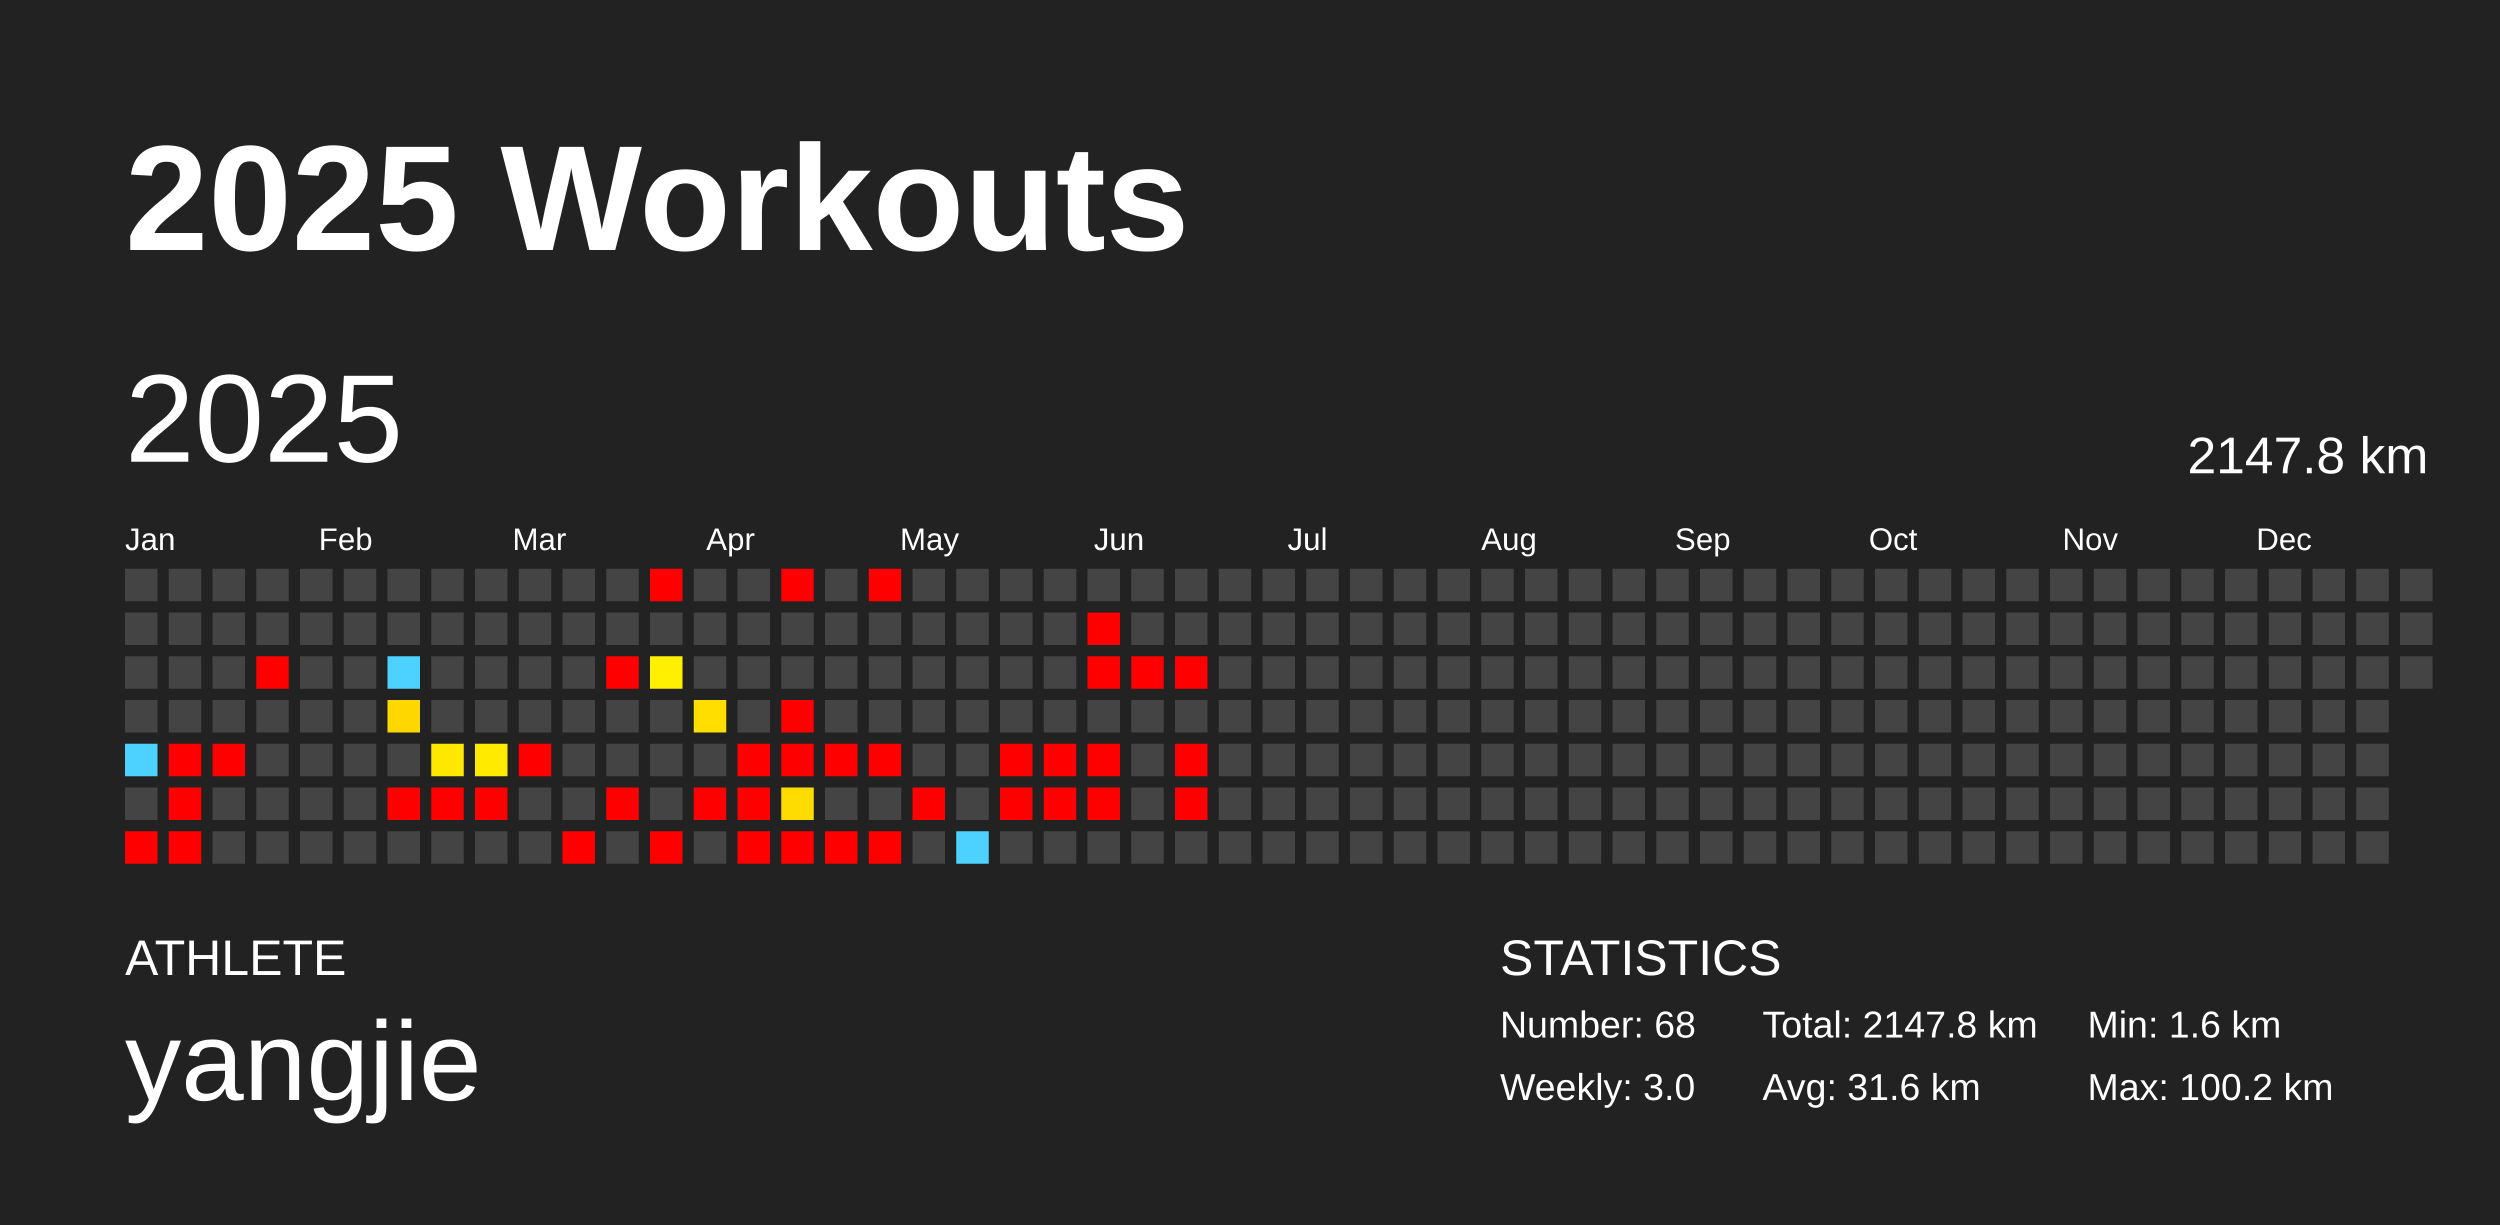
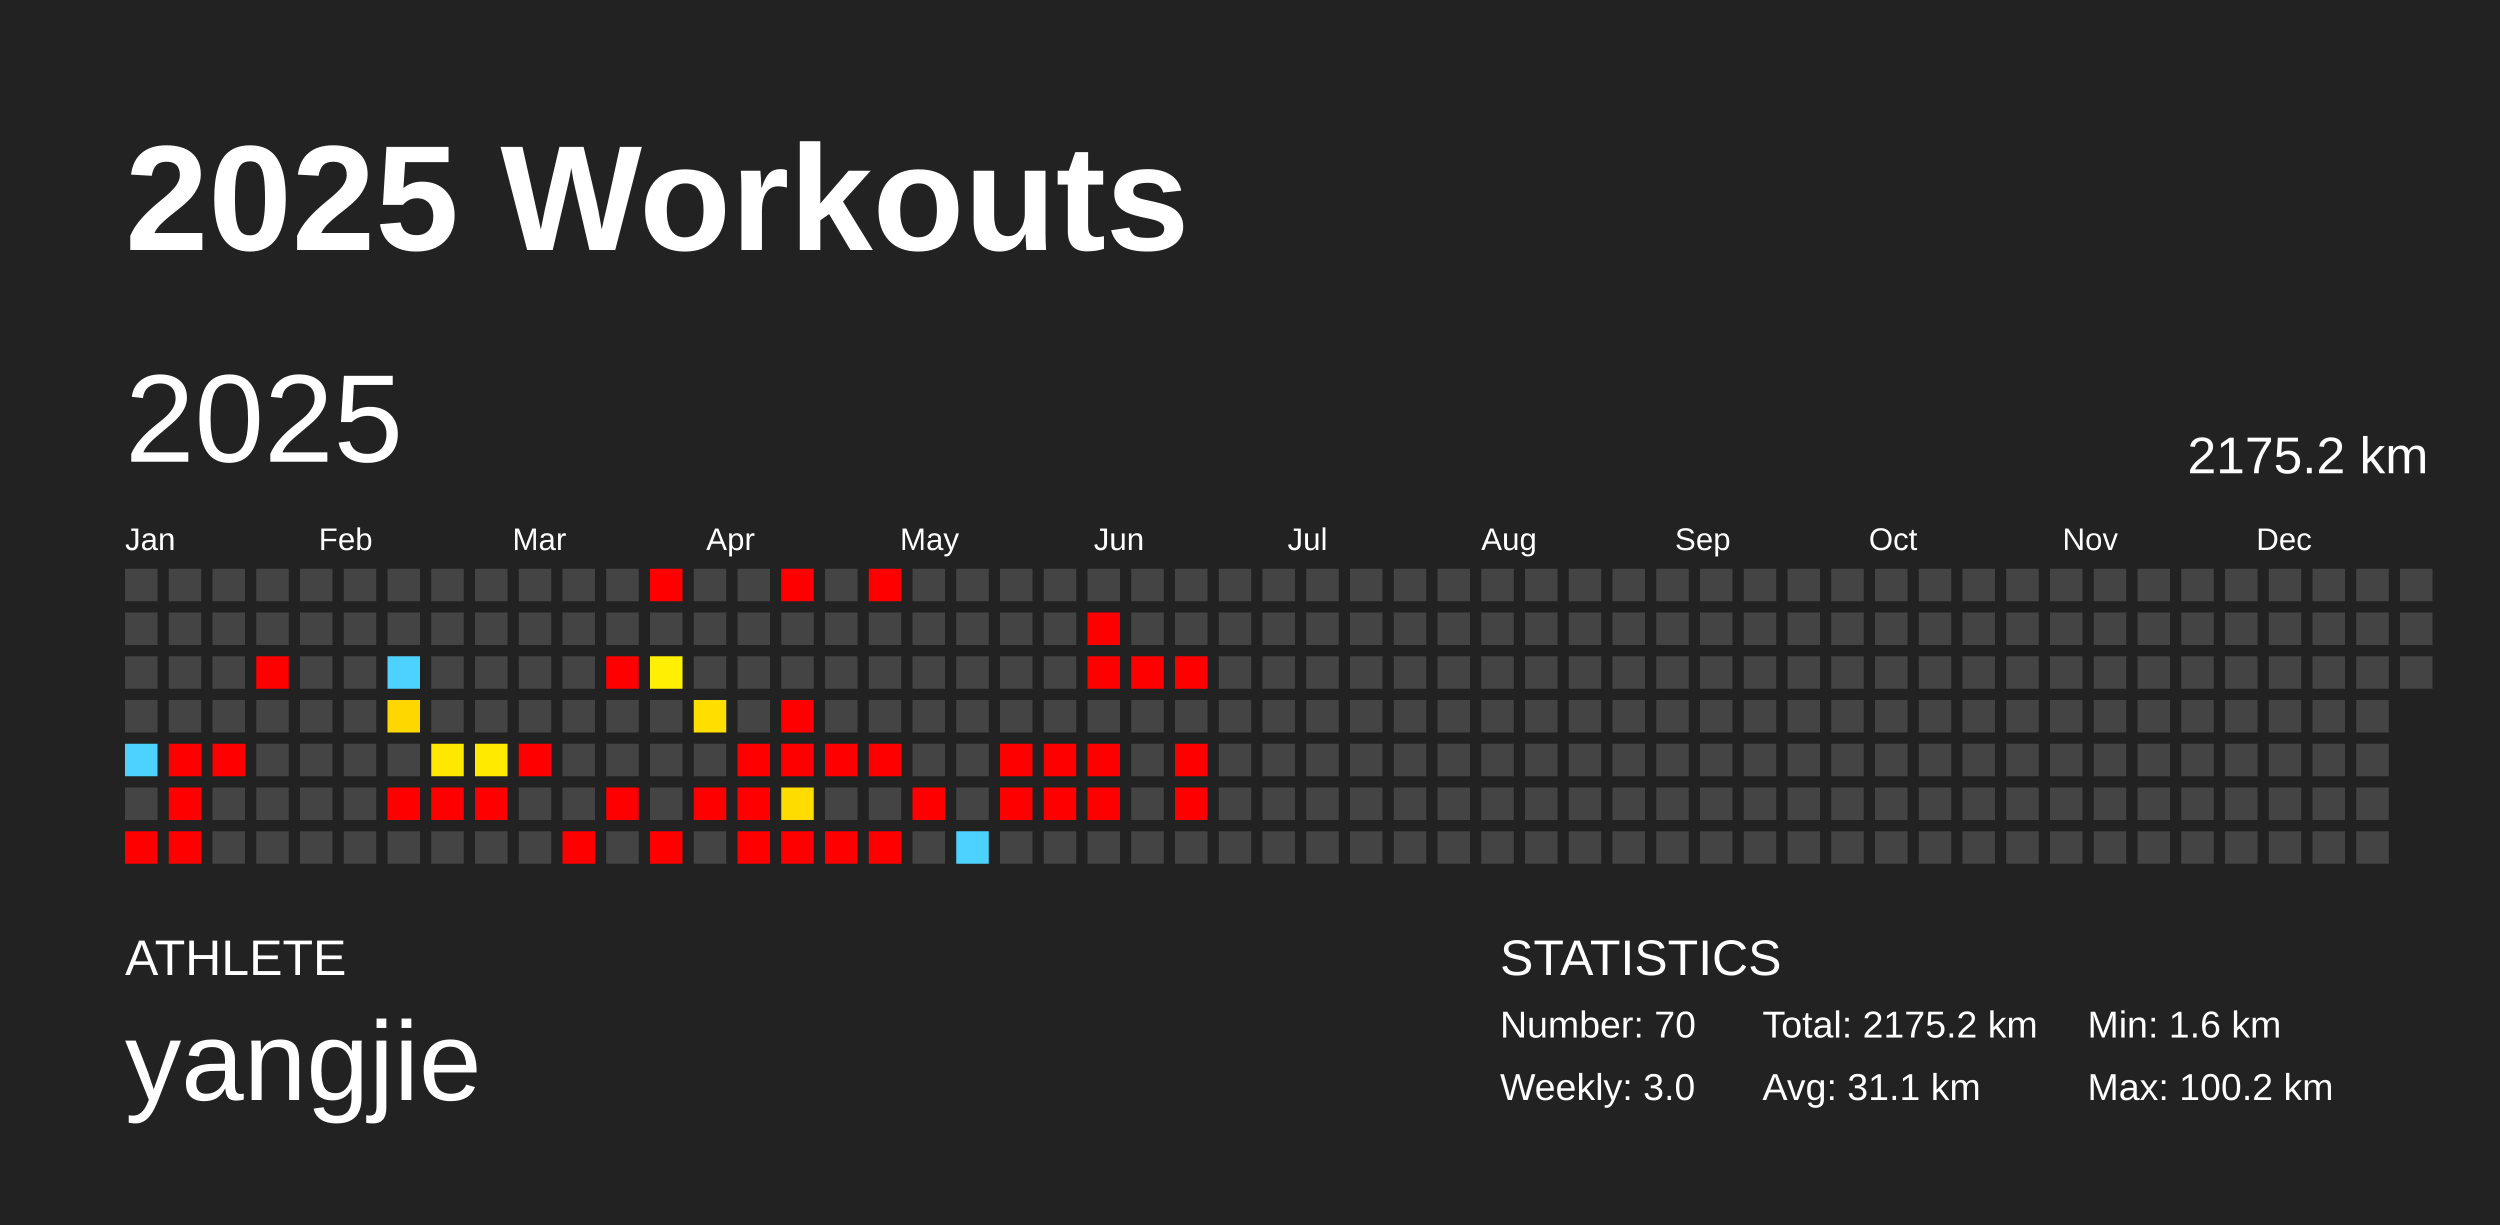
<svg xmlns="http://www.w3.org/2000/svg" baseProfile="full" height="98mm" version="1.1" viewBox="0,0,200,98" width="200mm">
  <defs />
  <rect fill="#222222" height="98" width="200" x="0" y="0" />
  <text fill="#FFFFFF" style="font-size:12px; font-family:Arial; font-weight:bold;" x="10" y="20">2025 Workouts</text>
  <text fill="#FFFFFF" style="font-size:4px; font-family:Arial" x="10" y="78">ATHLETE</text>
  <text fill="#FFFFFF" style="font-size:9px; font-family:Arial" x="10" y="88">yangjie</text>
  <text fill="#FFFFFF" style="font-size:4px; font-family:Arial" x="120" y="78">STATISTICS</text>
-   <text fill="#FFFFFF" style="font-size:3px; font-family:Arial" x="120" y="83">Number: 68</text>
+   <text fill="#FFFFFF" style="font-size:3px; font-family:Arial" x="120" y="83">Number: 70</text>
  <text fill="#FFFFFF" style="font-size:3px; font-family:Arial" x="120" y="88">Weekly: 3.0</text>
-   <text fill="#FFFFFF" style="font-size:3px; font-family:Arial" x="141" y="83">Total: 2147.8 km</text>
-   <text fill="#FFFFFF" style="font-size:3px; font-family:Arial" x="141" y="88">Avg: 31.6 km</text>
+   <text fill="#FFFFFF" style="font-size:3px; font-family:Arial" x="141" y="83">Total: 2175.2 km</text>
+   <text fill="#FFFFFF" style="font-size:3px; font-family:Arial" x="141" y="88">Avg: 31.1 km</text>
  <text fill="#FFFFFF" style="font-size:3px; font-family:Arial" x="167" y="83">Min: 1.6 km</text>
  <text fill="#FFFFFF" style="font-size:3px; font-family:Arial" x="167" y="88">Max: 100.2 km</text>
  <text dominant-baseline="hanging" fill="#FFFFFF" style="font-size:10.0px; font-family:Arial;" x="10" y="30">2025</text>
-   <text dominant-baseline="hanging" fill="#FFFFFF" style="font-size:4.125px; font-family:Arial;" x="175" y="35">2147.8 km</text>
+   <text dominant-baseline="hanging" fill="#FFFFFF" style="font-size:4.125px; font-family:Arial;" x="175" y="35">2175.2 km</text>
  <text fill="#FFFFFF" style="font-size:2.5px; font-family:Arial" x="10.0" y="44">Jan</text>
  <text fill="#FFFFFF" style="font-size:2.5px; font-family:Arial" x="25.5" y="44">Feb</text>
  <text fill="#FFFFFF" style="font-size:2.5px; font-family:Arial" x="41.0" y="44">Mar</text>
  <text fill="#FFFFFF" style="font-size:2.5px; font-family:Arial" x="56.5" y="44">Apr</text>
  <text fill="#FFFFFF" style="font-size:2.5px; font-family:Arial" x="72.0" y="44">May</text>
  <text fill="#FFFFFF" style="font-size:2.5px; font-family:Arial" x="87.5" y="44">Jun</text>
  <text fill="#FFFFFF" style="font-size:2.5px; font-family:Arial" x="103.0" y="44">Jul</text>
  <text fill="#FFFFFF" style="font-size:2.5px; font-family:Arial" x="118.5" y="44">Aug</text>
  <text fill="#FFFFFF" style="font-size:2.5px; font-family:Arial" x="134.0" y="44">Sep</text>
  <text fill="#FFFFFF" style="font-size:2.5px; font-family:Arial" x="149.5" y="44">Oct</text>
  <text fill="#FFFFFF" style="font-size:2.5px; font-family:Arial" x="165.0" y="44">Nov</text>
  <text fill="#FFFFFF" style="font-size:2.5px; font-family:Arial" x="180.5" y="44">Dec</text>
  <rect fill="#444444" height="2.6" width="2.6" x="10.0" y="45.5" />
  <rect fill="#444444" height="2.6" width="2.6" x="10.0" y="49.0" />
  <rect fill="#444444" height="2.6" width="2.6" x="10.0" y="52.5" />
  <rect fill="#444444" height="2.6" width="2.6" x="10.0" y="56.0" />
  <rect fill="#4dd2ff" height="2.6" width="2.6" x="10.0" y="59.5" />
  <rect fill="#444444" height="2.6" width="2.6" x="10.0" y="63.0" />
  <rect fill="red" height="2.6" width="2.6" x="10.0" y="66.5" />
  <rect fill="#444444" height="2.6" width="2.6" x="13.5" y="45.5" />
  <rect fill="#444444" height="2.6" width="2.6" x="13.5" y="49.0" />
  <rect fill="#444444" height="2.6" width="2.6" x="13.5" y="52.5" />
  <rect fill="#444444" height="2.6" width="2.6" x="13.5" y="56.0" />
  <rect fill="red" height="2.6" width="2.6" x="13.5" y="59.5" />
  <rect fill="red" height="2.6" width="2.6" x="13.5" y="63.0" />
  <rect fill="red" height="2.6" width="2.6" x="13.5" y="66.5" />
  <rect fill="#444444" height="2.6" width="2.6" x="17.0" y="45.5" />
  <rect fill="#444444" height="2.6" width="2.6" x="17.0" y="49.0" />
  <rect fill="#444444" height="2.6" width="2.6" x="17.0" y="52.5" />
  <rect fill="#444444" height="2.6" width="2.6" x="17.0" y="56.0" />
  <rect fill="red" height="2.6" width="2.6" x="17.0" y="59.5" />
  <rect fill="#444444" height="2.6" width="2.6" x="17.0" y="63.0" />
  <rect fill="#444444" height="2.6" width="2.6" x="17.0" y="66.5" />
  <rect fill="#444444" height="2.6" width="2.6" x="20.5" y="45.5" />
  <rect fill="#444444" height="2.6" width="2.6" x="20.5" y="49.0" />
  <rect fill="red" height="2.6" width="2.6" x="20.5" y="52.5" />
  <rect fill="#444444" height="2.6" width="2.6" x="20.5" y="56.0" />
  <rect fill="#444444" height="2.6" width="2.6" x="20.5" y="59.5" />
  <rect fill="#444444" height="2.6" width="2.6" x="20.5" y="63.0" />
  <rect fill="#444444" height="2.6" width="2.6" x="20.5" y="66.5" />
  <rect fill="#444444" height="2.6" width="2.6" x="24.0" y="45.5" />
  <rect fill="#444444" height="2.6" width="2.6" x="24.0" y="49.0" />
  <rect fill="#444444" height="2.6" width="2.6" x="24.0" y="52.5" />
  <rect fill="#444444" height="2.6" width="2.6" x="24.0" y="56.0" />
  <rect fill="#444444" height="2.6" width="2.6" x="24.0" y="59.5" />
  <rect fill="#444444" height="2.6" width="2.6" x="24.0" y="63.0" />
  <rect fill="#444444" height="2.6" width="2.6" x="24.0" y="66.5" />
  <rect fill="#444444" height="2.6" width="2.6" x="27.5" y="45.5" />
  <rect fill="#444444" height="2.6" width="2.6" x="27.5" y="49.0" />
  <rect fill="#444444" height="2.6" width="2.6" x="27.5" y="52.5" />
  <rect fill="#444444" height="2.6" width="2.6" x="27.5" y="56.0" />
  <rect fill="#444444" height="2.6" width="2.6" x="27.5" y="59.5" />
  <rect fill="#444444" height="2.6" width="2.6" x="27.5" y="63.0" />
  <rect fill="#444444" height="2.6" width="2.6" x="27.5" y="66.5" />
  <rect fill="#444444" height="2.6" width="2.6" x="31.0" y="45.5" />
  <rect fill="#444444" height="2.6" width="2.6" x="31.0" y="49.0" />
  <rect fill="#4dd2ff" height="2.6" width="2.6" x="31.0" y="52.5" />
  <rect fill="#ffd700" height="2.6" width="2.6" x="31.0" y="56.0" />
  <rect fill="#444444" height="2.6" width="2.6" x="31.0" y="59.5" />
  <rect fill="red" height="2.6" width="2.6" x="31.0" y="63.0" />
  <rect fill="#444444" height="2.6" width="2.6" x="31.0" y="66.5" />
  <rect fill="#444444" height="2.6" width="2.6" x="34.5" y="45.5" />
  <rect fill="#444444" height="2.6" width="2.6" x="34.5" y="49.0" />
  <rect fill="#444444" height="2.6" width="2.6" x="34.5" y="52.5" />
  <rect fill="#444444" height="2.6" width="2.6" x="34.5" y="56.0" />
  <rect fill="#ffe800" height="2.6" width="2.6" x="34.5" y="59.5" />
  <rect fill="red" height="2.6" width="2.6" x="34.5" y="63.0" />
  <rect fill="#444444" height="2.6" width="2.6" x="34.5" y="66.5" />
  <rect fill="#444444" height="2.6" width="2.6" x="38.0" y="45.5" />
  <rect fill="#444444" height="2.6" width="2.6" x="38.0" y="49.0" />
  <rect fill="#444444" height="2.6" width="2.6" x="38.0" y="52.5" />
  <rect fill="#444444" height="2.6" width="2.6" x="38.0" y="56.0" />
  <rect fill="#ffea00" height="2.6" width="2.6" x="38.0" y="59.5" />
  <rect fill="red" height="2.6" width="2.6" x="38.0" y="63.0" />
  <rect fill="#444444" height="2.6" width="2.6" x="38.0" y="66.5" />
  <rect fill="#444444" height="2.6" width="2.6" x="41.5" y="45.5" />
  <rect fill="#444444" height="2.6" width="2.6" x="41.5" y="49.0" />
  <rect fill="#444444" height="2.6" width="2.6" x="41.5" y="52.5" />
  <rect fill="#444444" height="2.6" width="2.6" x="41.5" y="56.0" />
  <rect fill="red" height="2.6" width="2.6" x="41.5" y="59.5" />
  <rect fill="#444444" height="2.6" width="2.6" x="41.5" y="63.0" />
  <rect fill="#444444" height="2.6" width="2.6" x="41.5" y="66.5" />
  <rect fill="#444444" height="2.6" width="2.6" x="45.0" y="45.5" />
  <rect fill="#444444" height="2.6" width="2.6" x="45.0" y="49.0" />
  <rect fill="#444444" height="2.6" width="2.6" x="45.0" y="52.5" />
  <rect fill="#444444" height="2.6" width="2.6" x="45.0" y="56.0" />
  <rect fill="#444444" height="2.6" width="2.6" x="45.0" y="59.5" />
  <rect fill="#444444" height="2.6" width="2.6" x="45.0" y="63.0" />
  <rect fill="red" height="2.6" width="2.6" x="45.0" y="66.5" />
  <rect fill="#444444" height="2.6" width="2.6" x="48.5" y="45.5" />
  <rect fill="#444444" height="2.6" width="2.6" x="48.5" y="49.0" />
  <rect fill="red" height="2.6" width="2.6" x="48.5" y="52.5" />
  <rect fill="#444444" height="2.6" width="2.6" x="48.5" y="56.0" />
  <rect fill="#444444" height="2.6" width="2.6" x="48.5" y="59.5" />
  <rect fill="red" height="2.6" width="2.6" x="48.5" y="63.0" />
  <rect fill="#444444" height="2.6" width="2.6" x="48.5" y="66.5" />
  <rect fill="red" height="2.6" width="2.6" x="52.0" y="45.5" />
  <rect fill="#444444" height="2.6" width="2.6" x="52.0" y="49.0" />
  <rect fill="#ffef00" height="2.6" width="2.6" x="52.0" y="52.5" />
  <rect fill="#444444" height="2.6" width="2.6" x="52.0" y="56.0" />
  <rect fill="#444444" height="2.6" width="2.6" x="52.0" y="59.5" />
  <rect fill="#444444" height="2.6" width="2.6" x="52.0" y="63.0" />
  <rect fill="red" height="2.6" width="2.6" x="52.0" y="66.5" />
  <rect fill="#444444" height="2.6" width="2.6" x="55.5" y="45.5" />
  <rect fill="#444444" height="2.6" width="2.6" x="55.5" y="49.0" />
  <rect fill="#444444" height="2.6" width="2.6" x="55.5" y="52.5" />
  <rect fill="#ffde00" height="2.6" width="2.6" x="55.5" y="56.0" />
  <rect fill="#444444" height="2.6" width="2.6" x="55.5" y="59.5" />
  <rect fill="red" height="2.6" width="2.6" x="55.5" y="63.0" />
  <rect fill="#444444" height="2.6" width="2.6" x="55.5" y="66.5" />
  <rect fill="#444444" height="2.6" width="2.6" x="59.0" y="45.5" />
  <rect fill="#444444" height="2.6" width="2.6" x="59.0" y="49.0" />
  <rect fill="#444444" height="2.6" width="2.6" x="59.0" y="52.5" />
  <rect fill="#444444" height="2.6" width="2.6" x="59.0" y="56.0" />
  <rect fill="red" height="2.6" width="2.6" x="59.0" y="59.5" />
  <rect fill="red" height="2.6" width="2.6" x="59.0" y="63.0" />
  <rect fill="red" height="2.6" width="2.6" x="59.0" y="66.5" />
  <rect fill="red" height="2.6" width="2.6" x="62.5" y="45.5" />
  <rect fill="#444444" height="2.6" width="2.6" x="62.5" y="49.0" />
  <rect fill="#444444" height="2.6" width="2.6" x="62.5" y="52.5" />
  <rect fill="red" height="2.6" width="2.6" x="62.5" y="56.0" />
  <rect fill="red" height="2.6" width="2.6" x="62.5" y="59.5" />
  <rect fill="#ffdc00" height="2.6" width="2.6" x="62.5" y="63.0" />
  <rect fill="red" height="2.6" width="2.6" x="62.5" y="66.5" />
  <rect fill="#444444" height="2.6" width="2.6" x="66.0" y="45.5" />
  <rect fill="#444444" height="2.6" width="2.6" x="66.0" y="49.0" />
  <rect fill="#444444" height="2.6" width="2.6" x="66.0" y="52.5" />
  <rect fill="#444444" height="2.6" width="2.6" x="66.0" y="56.0" />
  <rect fill="red" height="2.6" width="2.6" x="66.0" y="59.5" />
  <rect fill="#444444" height="2.6" width="2.6" x="66.0" y="63.0" />
  <rect fill="red" height="2.6" width="2.6" x="66.0" y="66.5" />
  <rect fill="red" height="2.6" width="2.6" x="69.5" y="45.5" />
  <rect fill="#444444" height="2.6" width="2.6" x="69.5" y="49.0" />
  <rect fill="#444444" height="2.6" width="2.6" x="69.5" y="52.5" />
  <rect fill="#444444" height="2.6" width="2.6" x="69.5" y="56.0" />
  <rect fill="red" height="2.6" width="2.6" x="69.5" y="59.5" />
  <rect fill="#444444" height="2.6" width="2.6" x="69.5" y="63.0" />
  <rect fill="red" height="2.6" width="2.6" x="69.5" y="66.5" />
  <rect fill="#444444" height="2.6" width="2.6" x="73.0" y="45.5" />
  <rect fill="#444444" height="2.6" width="2.6" x="73.0" y="49.0" />
  <rect fill="#444444" height="2.6" width="2.6" x="73.0" y="52.5" />
  <rect fill="#444444" height="2.6" width="2.6" x="73.0" y="56.0" />
  <rect fill="#444444" height="2.6" width="2.6" x="73.0" y="59.5" />
  <rect fill="red" height="2.6" width="2.6" x="73.0" y="63.0" />
  <rect fill="#444444" height="2.6" width="2.6" x="73.0" y="66.5" />
  <rect fill="#444444" height="2.6" width="2.6" x="76.5" y="45.5" />
  <rect fill="#444444" height="2.6" width="2.6" x="76.5" y="49.0" />
  <rect fill="#444444" height="2.6" width="2.6" x="76.5" y="52.5" />
  <rect fill="#444444" height="2.6" width="2.6" x="76.5" y="56.0" />
  <rect fill="#444444" height="2.6" width="2.6" x="76.5" y="59.5" />
  <rect fill="#444444" height="2.6" width="2.6" x="76.5" y="63.0" />
  <rect fill="#4dd2ff" height="2.6" width="2.6" x="76.5" y="66.5" />
  <rect fill="#444444" height="2.6" width="2.6" x="80.0" y="45.5" />
  <rect fill="#444444" height="2.6" width="2.6" x="80.0" y="49.0" />
  <rect fill="#444444" height="2.6" width="2.6" x="80.0" y="52.5" />
  <rect fill="#444444" height="2.6" width="2.6" x="80.0" y="56.0" />
  <rect fill="red" height="2.6" width="2.6" x="80.0" y="59.5" />
  <rect fill="red" height="2.6" width="2.6" x="80.0" y="63.0" />
  <rect fill="#444444" height="2.6" width="2.6" x="80.0" y="66.5" />
  <rect fill="#444444" height="2.6" width="2.6" x="83.5" y="45.5" />
  <rect fill="#444444" height="2.6" width="2.6" x="83.5" y="49.0" />
  <rect fill="#444444" height="2.6" width="2.6" x="83.5" y="52.5" />
  <rect fill="#444444" height="2.6" width="2.6" x="83.5" y="56.0" />
  <rect fill="red" height="2.6" width="2.6" x="83.5" y="59.5" />
  <rect fill="red" height="2.6" width="2.6" x="83.5" y="63.0" />
  <rect fill="#444444" height="2.6" width="2.6" x="83.5" y="66.5" />
  <rect fill="#444444" height="2.6" width="2.6" x="87.0" y="45.5" />
  <rect fill="red" height="2.6" width="2.6" x="87.0" y="49.0" />
  <rect fill="red" height="2.6" width="2.6" x="87.0" y="52.5" />
  <rect fill="#444444" height="2.6" width="2.6" x="87.0" y="56.0" />
  <rect fill="red" height="2.6" width="2.6" x="87.0" y="59.5" />
  <rect fill="red" height="2.6" width="2.6" x="87.0" y="63.0" />
  <rect fill="#444444" height="2.6" width="2.6" x="87.0" y="66.5" />
  <rect fill="#444444" height="2.6" width="2.6" x="90.5" y="45.5" />
  <rect fill="#444444" height="2.6" width="2.6" x="90.5" y="49.0" />
  <rect fill="red" height="2.6" width="2.6" x="90.5" y="52.5" />
  <rect fill="#444444" height="2.6" width="2.6" x="90.5" y="56.0" />
  <rect fill="#444444" height="2.6" width="2.6" x="90.5" y="59.5" />
  <rect fill="#444444" height="2.6" width="2.6" x="90.5" y="63.0" />
  <rect fill="#444444" height="2.6" width="2.6" x="90.5" y="66.5" />
  <rect fill="#444444" height="2.6" width="2.6" x="94.0" y="45.5" />
  <rect fill="#444444" height="2.6" width="2.6" x="94.0" y="49.0" />
  <rect fill="red" height="2.6" width="2.6" x="94.0" y="52.5" />
  <rect fill="#444444" height="2.6" width="2.6" x="94.0" y="56.0" />
  <rect fill="red" height="2.6" width="2.6" x="94.0" y="59.5" />
  <rect fill="red" height="2.6" width="2.6" x="94.0" y="63.0" />
  <rect fill="#444444" height="2.6" width="2.6" x="94.0" y="66.5" />
  <rect fill="#444444" height="2.6" width="2.6" x="97.5" y="45.5" />
  <rect fill="#444444" height="2.6" width="2.6" x="97.5" y="49.0" />
  <rect fill="#444444" height="2.6" width="2.6" x="97.5" y="52.5" />
  <rect fill="#444444" height="2.6" width="2.6" x="97.5" y="56.0" />
  <rect fill="#444444" height="2.6" width="2.6" x="97.5" y="59.5" />
  <rect fill="#444444" height="2.6" width="2.6" x="97.5" y="63.0" />
  <rect fill="#444444" height="2.6" width="2.6" x="97.5" y="66.5" />
  <rect fill="#444444" height="2.6" width="2.6" x="101.0" y="45.5" />
  <rect fill="#444444" height="2.6" width="2.6" x="101.0" y="49.0" />
  <rect fill="#444444" height="2.6" width="2.6" x="101.0" y="52.5" />
  <rect fill="#444444" height="2.6" width="2.6" x="101.0" y="56.0" />
  <rect fill="#444444" height="2.6" width="2.6" x="101.0" y="59.5" />
  <rect fill="#444444" height="2.6" width="2.6" x="101.0" y="63.0" />
  <rect fill="#444444" height="2.6" width="2.6" x="101.0" y="66.5" />
  <rect fill="#444444" height="2.6" width="2.6" x="104.5" y="45.5" />
  <rect fill="#444444" height="2.6" width="2.6" x="104.5" y="49.0" />
  <rect fill="#444444" height="2.6" width="2.6" x="104.5" y="52.5" />
  <rect fill="#444444" height="2.6" width="2.6" x="104.5" y="56.0" />
  <rect fill="#444444" height="2.6" width="2.6" x="104.5" y="59.5" />
  <rect fill="#444444" height="2.6" width="2.6" x="104.5" y="63.0" />
  <rect fill="#444444" height="2.6" width="2.6" x="104.5" y="66.5" />
  <rect fill="#444444" height="2.6" width="2.6" x="108.0" y="45.5" />
  <rect fill="#444444" height="2.6" width="2.6" x="108.0" y="49.0" />
  <rect fill="#444444" height="2.6" width="2.6" x="108.0" y="52.5" />
  <rect fill="#444444" height="2.6" width="2.6" x="108.0" y="56.0" />
  <rect fill="#444444" height="2.6" width="2.6" x="108.0" y="59.5" />
  <rect fill="#444444" height="2.6" width="2.6" x="108.0" y="63.0" />
  <rect fill="#444444" height="2.6" width="2.6" x="108.0" y="66.5" />
  <rect fill="#444444" height="2.6" width="2.6" x="111.5" y="45.5" />
  <rect fill="#444444" height="2.6" width="2.6" x="111.5" y="49.0" />
  <rect fill="#444444" height="2.6" width="2.6" x="111.5" y="52.5" />
  <rect fill="#444444" height="2.6" width="2.6" x="111.5" y="56.0" />
  <rect fill="#444444" height="2.6" width="2.6" x="111.5" y="59.5" />
  <rect fill="#444444" height="2.6" width="2.6" x="111.5" y="63.0" />
  <rect fill="#444444" height="2.6" width="2.6" x="111.5" y="66.5" />
  <rect fill="#444444" height="2.6" width="2.6" x="115.0" y="45.5" />
  <rect fill="#444444" height="2.6" width="2.6" x="115.0" y="49.0" />
  <rect fill="#444444" height="2.6" width="2.6" x="115.0" y="52.5" />
  <rect fill="#444444" height="2.6" width="2.6" x="115.0" y="56.0" />
  <rect fill="#444444" height="2.6" width="2.6" x="115.0" y="59.5" />
  <rect fill="#444444" height="2.6" width="2.6" x="115.0" y="63.0" />
  <rect fill="#444444" height="2.6" width="2.6" x="115.0" y="66.5" />
  <rect fill="#444444" height="2.6" width="2.6" x="118.5" y="45.5" />
  <rect fill="#444444" height="2.6" width="2.6" x="118.5" y="49.0" />
  <rect fill="#444444" height="2.6" width="2.6" x="118.5" y="52.5" />
  <rect fill="#444444" height="2.6" width="2.6" x="118.5" y="56.0" />
  <rect fill="#444444" height="2.6" width="2.6" x="118.5" y="59.5" />
  <rect fill="#444444" height="2.6" width="2.6" x="118.5" y="63.0" />
  <rect fill="#444444" height="2.6" width="2.6" x="118.5" y="66.5" />
  <rect fill="#444444" height="2.6" width="2.6" x="122.0" y="45.5" />
  <rect fill="#444444" height="2.6" width="2.6" x="122.0" y="49.0" />
  <rect fill="#444444" height="2.6" width="2.6" x="122.0" y="52.5" />
  <rect fill="#444444" height="2.6" width="2.6" x="122.0" y="56.0" />
  <rect fill="#444444" height="2.6" width="2.6" x="122.0" y="59.5" />
  <rect fill="#444444" height="2.6" width="2.6" x="122.0" y="63.0" />
  <rect fill="#444444" height="2.6" width="2.6" x="122.0" y="66.5" />
  <rect fill="#444444" height="2.6" width="2.6" x="125.5" y="45.5" />
  <rect fill="#444444" height="2.6" width="2.6" x="125.5" y="49.0" />
  <rect fill="#444444" height="2.6" width="2.6" x="125.5" y="52.5" />
  <rect fill="#444444" height="2.6" width="2.6" x="125.5" y="56.0" />
  <rect fill="#444444" height="2.6" width="2.6" x="125.5" y="59.5" />
  <rect fill="#444444" height="2.6" width="2.6" x="125.5" y="63.0" />
  <rect fill="#444444" height="2.6" width="2.6" x="125.5" y="66.5" />
  <rect fill="#444444" height="2.6" width="2.6" x="129.0" y="45.5" />
  <rect fill="#444444" height="2.6" width="2.6" x="129.0" y="49.0" />
  <rect fill="#444444" height="2.6" width="2.6" x="129.0" y="52.5" />
  <rect fill="#444444" height="2.6" width="2.6" x="129.0" y="56.0" />
  <rect fill="#444444" height="2.6" width="2.6" x="129.0" y="59.5" />
  <rect fill="#444444" height="2.6" width="2.6" x="129.0" y="63.0" />
  <rect fill="#444444" height="2.6" width="2.6" x="129.0" y="66.5" />
  <rect fill="#444444" height="2.6" width="2.6" x="132.5" y="45.5" />
  <rect fill="#444444" height="2.6" width="2.6" x="132.5" y="49.0" />
  <rect fill="#444444" height="2.6" width="2.6" x="132.5" y="52.5" />
  <rect fill="#444444" height="2.6" width="2.6" x="132.5" y="56.0" />
  <rect fill="#444444" height="2.6" width="2.6" x="132.5" y="59.5" />
  <rect fill="#444444" height="2.6" width="2.6" x="132.5" y="63.0" />
  <rect fill="#444444" height="2.6" width="2.6" x="132.5" y="66.5" />
  <rect fill="#444444" height="2.6" width="2.6" x="136.0" y="45.5" />
  <rect fill="#444444" height="2.6" width="2.6" x="136.0" y="49.0" />
  <rect fill="#444444" height="2.6" width="2.6" x="136.0" y="52.5" />
  <rect fill="#444444" height="2.6" width="2.6" x="136.0" y="56.0" />
  <rect fill="#444444" height="2.6" width="2.6" x="136.0" y="59.5" />
  <rect fill="#444444" height="2.6" width="2.6" x="136.0" y="63.0" />
  <rect fill="#444444" height="2.6" width="2.6" x="136.0" y="66.5" />
  <rect fill="#444444" height="2.6" width="2.6" x="139.5" y="45.5" />
  <rect fill="#444444" height="2.6" width="2.6" x="139.5" y="49.0" />
  <rect fill="#444444" height="2.6" width="2.6" x="139.5" y="52.5" />
  <rect fill="#444444" height="2.6" width="2.6" x="139.5" y="56.0" />
  <rect fill="#444444" height="2.6" width="2.6" x="139.5" y="59.5" />
  <rect fill="#444444" height="2.6" width="2.6" x="139.5" y="63.0" />
  <rect fill="#444444" height="2.6" width="2.6" x="139.5" y="66.5" />
  <rect fill="#444444" height="2.6" width="2.6" x="143.0" y="45.5" />
  <rect fill="#444444" height="2.6" width="2.6" x="143.0" y="49.0" />
  <rect fill="#444444" height="2.6" width="2.6" x="143.0" y="52.5" />
  <rect fill="#444444" height="2.6" width="2.6" x="143.0" y="56.0" />
  <rect fill="#444444" height="2.6" width="2.6" x="143.0" y="59.5" />
  <rect fill="#444444" height="2.6" width="2.6" x="143.0" y="63.0" />
  <rect fill="#444444" height="2.6" width="2.6" x="143.0" y="66.5" />
  <rect fill="#444444" height="2.6" width="2.6" x="146.5" y="45.5" />
  <rect fill="#444444" height="2.6" width="2.6" x="146.5" y="49.0" />
  <rect fill="#444444" height="2.6" width="2.6" x="146.5" y="52.5" />
  <rect fill="#444444" height="2.6" width="2.6" x="146.5" y="56.0" />
  <rect fill="#444444" height="2.6" width="2.6" x="146.5" y="59.5" />
  <rect fill="#444444" height="2.6" width="2.6" x="146.5" y="63.0" />
  <rect fill="#444444" height="2.6" width="2.6" x="146.5" y="66.5" />
  <rect fill="#444444" height="2.6" width="2.6" x="150.0" y="45.5" />
  <rect fill="#444444" height="2.6" width="2.6" x="150.0" y="49.0" />
  <rect fill="#444444" height="2.6" width="2.6" x="150.0" y="52.5" />
  <rect fill="#444444" height="2.6" width="2.6" x="150.0" y="56.0" />
  <rect fill="#444444" height="2.6" width="2.6" x="150.0" y="59.5" />
  <rect fill="#444444" height="2.6" width="2.6" x="150.0" y="63.0" />
  <rect fill="#444444" height="2.6" width="2.6" x="150.0" y="66.5" />
  <rect fill="#444444" height="2.6" width="2.6" x="153.5" y="45.5" />
  <rect fill="#444444" height="2.6" width="2.6" x="153.5" y="49.0" />
  <rect fill="#444444" height="2.6" width="2.6" x="153.5" y="52.5" />
  <rect fill="#444444" height="2.6" width="2.6" x="153.5" y="56.0" />
  <rect fill="#444444" height="2.6" width="2.6" x="153.5" y="59.5" />
  <rect fill="#444444" height="2.6" width="2.6" x="153.5" y="63.0" />
  <rect fill="#444444" height="2.6" width="2.6" x="153.5" y="66.5" />
  <rect fill="#444444" height="2.6" width="2.6" x="157.0" y="45.5" />
  <rect fill="#444444" height="2.6" width="2.6" x="157.0" y="49.0" />
  <rect fill="#444444" height="2.6" width="2.6" x="157.0" y="52.5" />
  <rect fill="#444444" height="2.6" width="2.6" x="157.0" y="56.0" />
  <rect fill="#444444" height="2.6" width="2.6" x="157.0" y="59.5" />
  <rect fill="#444444" height="2.6" width="2.6" x="157.0" y="63.0" />
  <rect fill="#444444" height="2.6" width="2.6" x="157.0" y="66.5" />
  <rect fill="#444444" height="2.6" width="2.6" x="160.5" y="45.5" />
  <rect fill="#444444" height="2.6" width="2.6" x="160.5" y="49.0" />
  <rect fill="#444444" height="2.6" width="2.6" x="160.5" y="52.5" />
  <rect fill="#444444" height="2.6" width="2.6" x="160.5" y="56.0" />
  <rect fill="#444444" height="2.6" width="2.6" x="160.5" y="59.5" />
  <rect fill="#444444" height="2.6" width="2.6" x="160.5" y="63.0" />
  <rect fill="#444444" height="2.6" width="2.6" x="160.5" y="66.5" />
  <rect fill="#444444" height="2.6" width="2.6" x="164.0" y="45.5" />
  <rect fill="#444444" height="2.6" width="2.6" x="164.0" y="49.0" />
  <rect fill="#444444" height="2.6" width="2.6" x="164.0" y="52.5" />
  <rect fill="#444444" height="2.6" width="2.6" x="164.0" y="56.0" />
  <rect fill="#444444" height="2.6" width="2.6" x="164.0" y="59.5" />
  <rect fill="#444444" height="2.6" width="2.6" x="164.0" y="63.0" />
  <rect fill="#444444" height="2.6" width="2.6" x="164.0" y="66.5" />
  <rect fill="#444444" height="2.6" width="2.6" x="167.5" y="45.5" />
  <rect fill="#444444" height="2.6" width="2.6" x="167.5" y="49.0" />
  <rect fill="#444444" height="2.6" width="2.6" x="167.5" y="52.5" />
  <rect fill="#444444" height="2.6" width="2.6" x="167.5" y="56.0" />
  <rect fill="#444444" height="2.6" width="2.6" x="167.5" y="59.5" />
  <rect fill="#444444" height="2.6" width="2.6" x="167.5" y="63.0" />
  <rect fill="#444444" height="2.6" width="2.6" x="167.5" y="66.5" />
  <rect fill="#444444" height="2.6" width="2.6" x="171.0" y="45.5" />
  <rect fill="#444444" height="2.6" width="2.6" x="171.0" y="49.0" />
  <rect fill="#444444" height="2.6" width="2.6" x="171.0" y="52.5" />
  <rect fill="#444444" height="2.6" width="2.6" x="171.0" y="56.0" />
  <rect fill="#444444" height="2.6" width="2.6" x="171.0" y="59.5" />
  <rect fill="#444444" height="2.6" width="2.6" x="171.0" y="63.0" />
  <rect fill="#444444" height="2.6" width="2.6" x="171.0" y="66.5" />
  <rect fill="#444444" height="2.6" width="2.6" x="174.5" y="45.5" />
  <rect fill="#444444" height="2.6" width="2.6" x="174.5" y="49.0" />
  <rect fill="#444444" height="2.6" width="2.6" x="174.5" y="52.5" />
  <rect fill="#444444" height="2.6" width="2.6" x="174.5" y="56.0" />
  <rect fill="#444444" height="2.6" width="2.6" x="174.5" y="59.5" />
  <rect fill="#444444" height="2.6" width="2.6" x="174.5" y="63.0" />
  <rect fill="#444444" height="2.6" width="2.6" x="174.5" y="66.5" />
  <rect fill="#444444" height="2.6" width="2.6" x="178.0" y="45.5" />
  <rect fill="#444444" height="2.6" width="2.6" x="178.0" y="49.0" />
  <rect fill="#444444" height="2.6" width="2.6" x="178.0" y="52.5" />
  <rect fill="#444444" height="2.6" width="2.6" x="178.0" y="56.0" />
  <rect fill="#444444" height="2.6" width="2.6" x="178.0" y="59.5" />
  <rect fill="#444444" height="2.6" width="2.6" x="178.0" y="63.0" />
  <rect fill="#444444" height="2.6" width="2.6" x="178.0" y="66.5" />
  <rect fill="#444444" height="2.6" width="2.6" x="181.5" y="45.5" />
  <rect fill="#444444" height="2.6" width="2.6" x="181.5" y="49.0" />
  <rect fill="#444444" height="2.6" width="2.6" x="181.5" y="52.5" />
  <rect fill="#444444" height="2.6" width="2.6" x="181.5" y="56.0" />
  <rect fill="#444444" height="2.6" width="2.6" x="181.5" y="59.5" />
  <rect fill="#444444" height="2.6" width="2.6" x="181.5" y="63.0" />
  <rect fill="#444444" height="2.6" width="2.6" x="181.5" y="66.5" />
  <rect fill="#444444" height="2.6" width="2.6" x="185.0" y="45.5" />
  <rect fill="#444444" height="2.6" width="2.6" x="185.0" y="49.0" />
  <rect fill="#444444" height="2.6" width="2.6" x="185.0" y="52.5" />
  <rect fill="#444444" height="2.6" width="2.6" x="185.0" y="56.0" />
  <rect fill="#444444" height="2.6" width="2.6" x="185.0" y="59.5" />
  <rect fill="#444444" height="2.6" width="2.6" x="185.0" y="63.0" />
  <rect fill="#444444" height="2.6" width="2.6" x="185.0" y="66.5" />
  <rect fill="#444444" height="2.6" width="2.6" x="188.5" y="45.5" />
  <rect fill="#444444" height="2.6" width="2.6" x="188.5" y="49.0" />
  <rect fill="#444444" height="2.6" width="2.6" x="188.5" y="52.5" />
  <rect fill="#444444" height="2.6" width="2.6" x="188.5" y="56.0" />
  <rect fill="#444444" height="2.6" width="2.6" x="188.5" y="59.5" />
  <rect fill="#444444" height="2.6" width="2.6" x="188.5" y="63.0" />
  <rect fill="#444444" height="2.6" width="2.6" x="188.5" y="66.5" />
  <rect fill="#444444" height="2.6" width="2.6" x="192.0" y="45.5" />
  <rect fill="#444444" height="2.6" width="2.6" x="192.0" y="49.0" />
  <rect fill="#444444" height="2.6" width="2.6" x="192.0" y="52.5" />
</svg>
